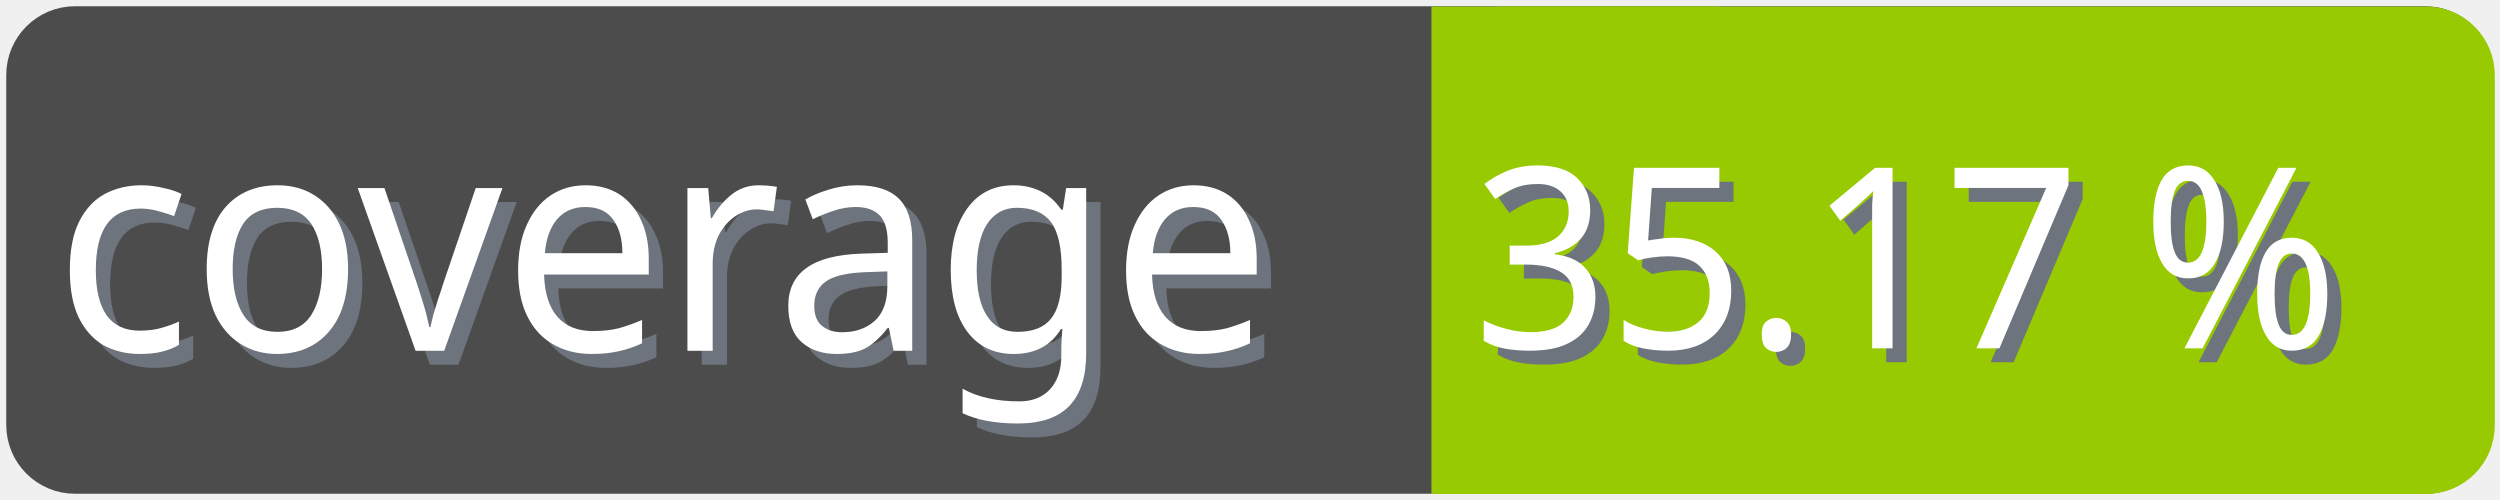
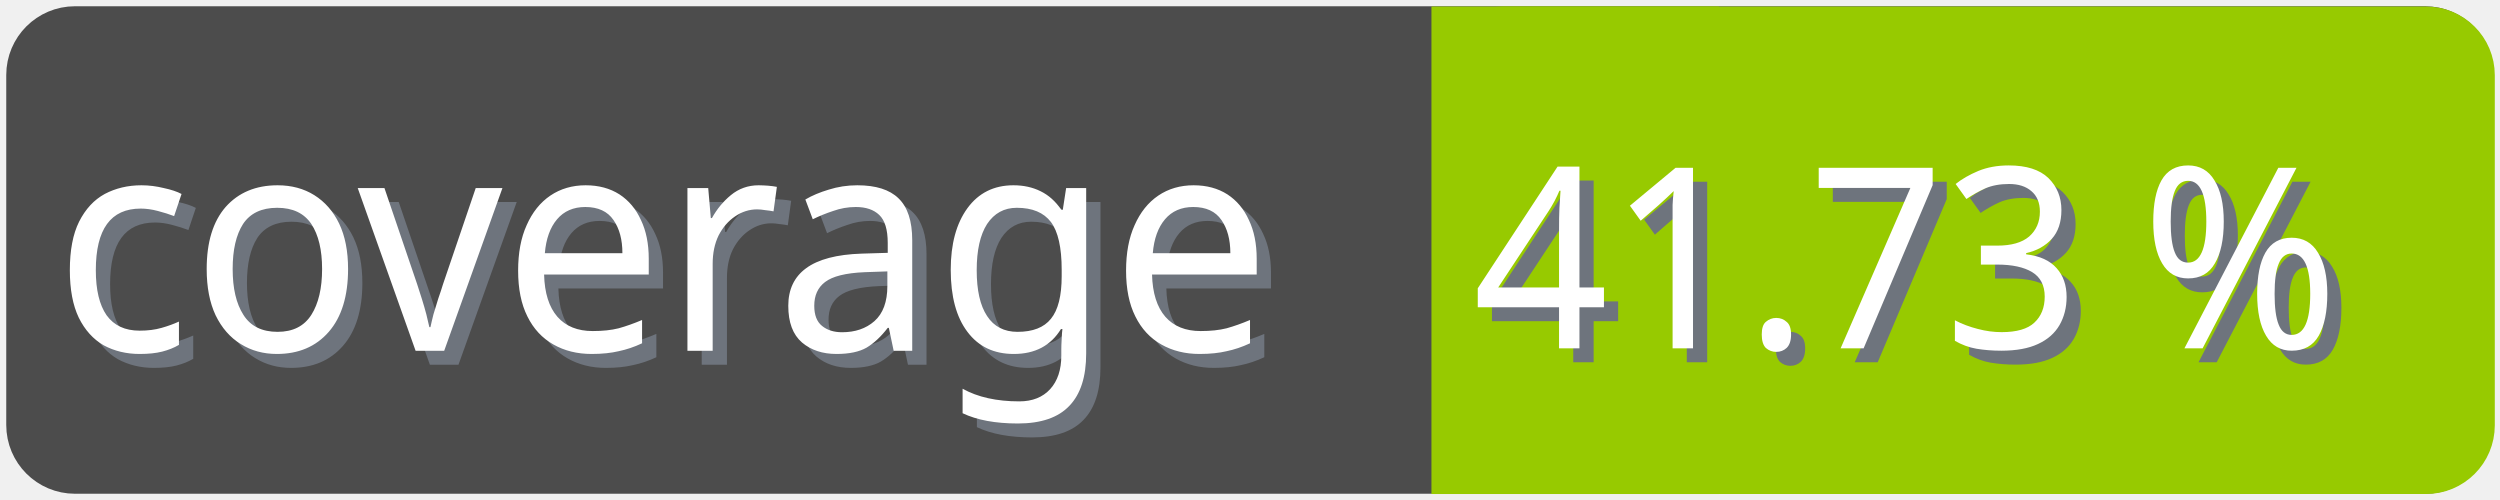
<svg xmlns="http://www.w3.org/2000/svg" width="100" height="20">
  <g>
    <rect fill="none" id="canvas_background" height="22" width="102" y="-1" x="-1" />
  </g>
  <g>
    <rect rx="2" id="svg_1" height="18" width="98" y="1" x="1" stroke-width="1.5" stroke="#4c4c4c" fill="#4c4c4c" />
    <text transform="matrix(0.95, 0, 0, 1.01133, 0.0809801, -0.0237383)" font-weight="normal" xml:space="preserve" text-anchor="start" font-family="'Trebuchet MS', Gadget, sans-serif" font-size="12" id="svg_8" y="14.45" x="2.8" stroke-width="0" stroke="#4c4c4c" fill="#6e747d">coverage</text>
    <text transform="matrix(0.95, 0, 0, 1.01133, 0.0809801, -0.0237383)" font-weight="normal" xml:space="preserve" text-anchor="start" font-family="'Trebuchet MS', Gadget, sans-serif" font-size="12" id="svg_3" y="13.9" x="2.2" stroke-width="0" stroke="#4c4c4c" fill="#ffffff">coverage</text>
    <rect rx="2" id="svg_5" height="18" width="40.905" y="1.011" x="58.137" stroke-width="1.5" stroke="#97ca00" fill="#97ca00" />
    <rect id="svg_7" height="18" width="10" y="1.011" x="58.008" stroke-width="1.5" stroke="#97ca00" fill="#97ca00" />
-     <text transform="matrix(0.95, 0, 0, 1.01133, 0.0809801, -0.0237383)" font-weight="normal" xml:space="preserve" text-anchor="end" font-family="'Trebuchet MS', Gadget, sans-serif" font-size="10" id="svg_10" y="14.35" x="99" stroke-width="0" stroke="#4c4c4c" fill="#6e747d">35.17 %</text>
-     <text transform="matrix(0.95, 0, 0, 1.01133, 0.0809801, -0.0237383)" font-weight="normal" xml:space="preserve" text-anchor="end" font-family="'Trebuchet MS', Gadget, sans-serif" font-size="10" id="svg_9" y="13.8" x="98.4" stroke-width="0" stroke="#4c4c4c" fill="#ffffff">35.17 %</text>
+     <text transform="matrix(0.95, 0, 0, 1.01133, 0.0809801, -0.0237383)" font-weight="normal" xml:space="preserve" text-anchor="end" font-family="'Trebuchet MS', Gadget, sans-serif" font-size="10" id="svg_10" y="14.35" x="99" stroke-width="0" stroke="#4c4c4c" fill="#6e747d">41.73 %</text>
+     <text transform="matrix(0.95, 0, 0, 1.01133, 0.0809801, -0.0237383)" font-weight="normal" xml:space="preserve" text-anchor="end" font-family="'Trebuchet MS', Gadget, sans-serif" font-size="10" id="svg_9" y="13.8" x="98.4" stroke-width="0" stroke="#4c4c4c" fill="#ffffff">41.73 %</text>
  </g>
</svg>
